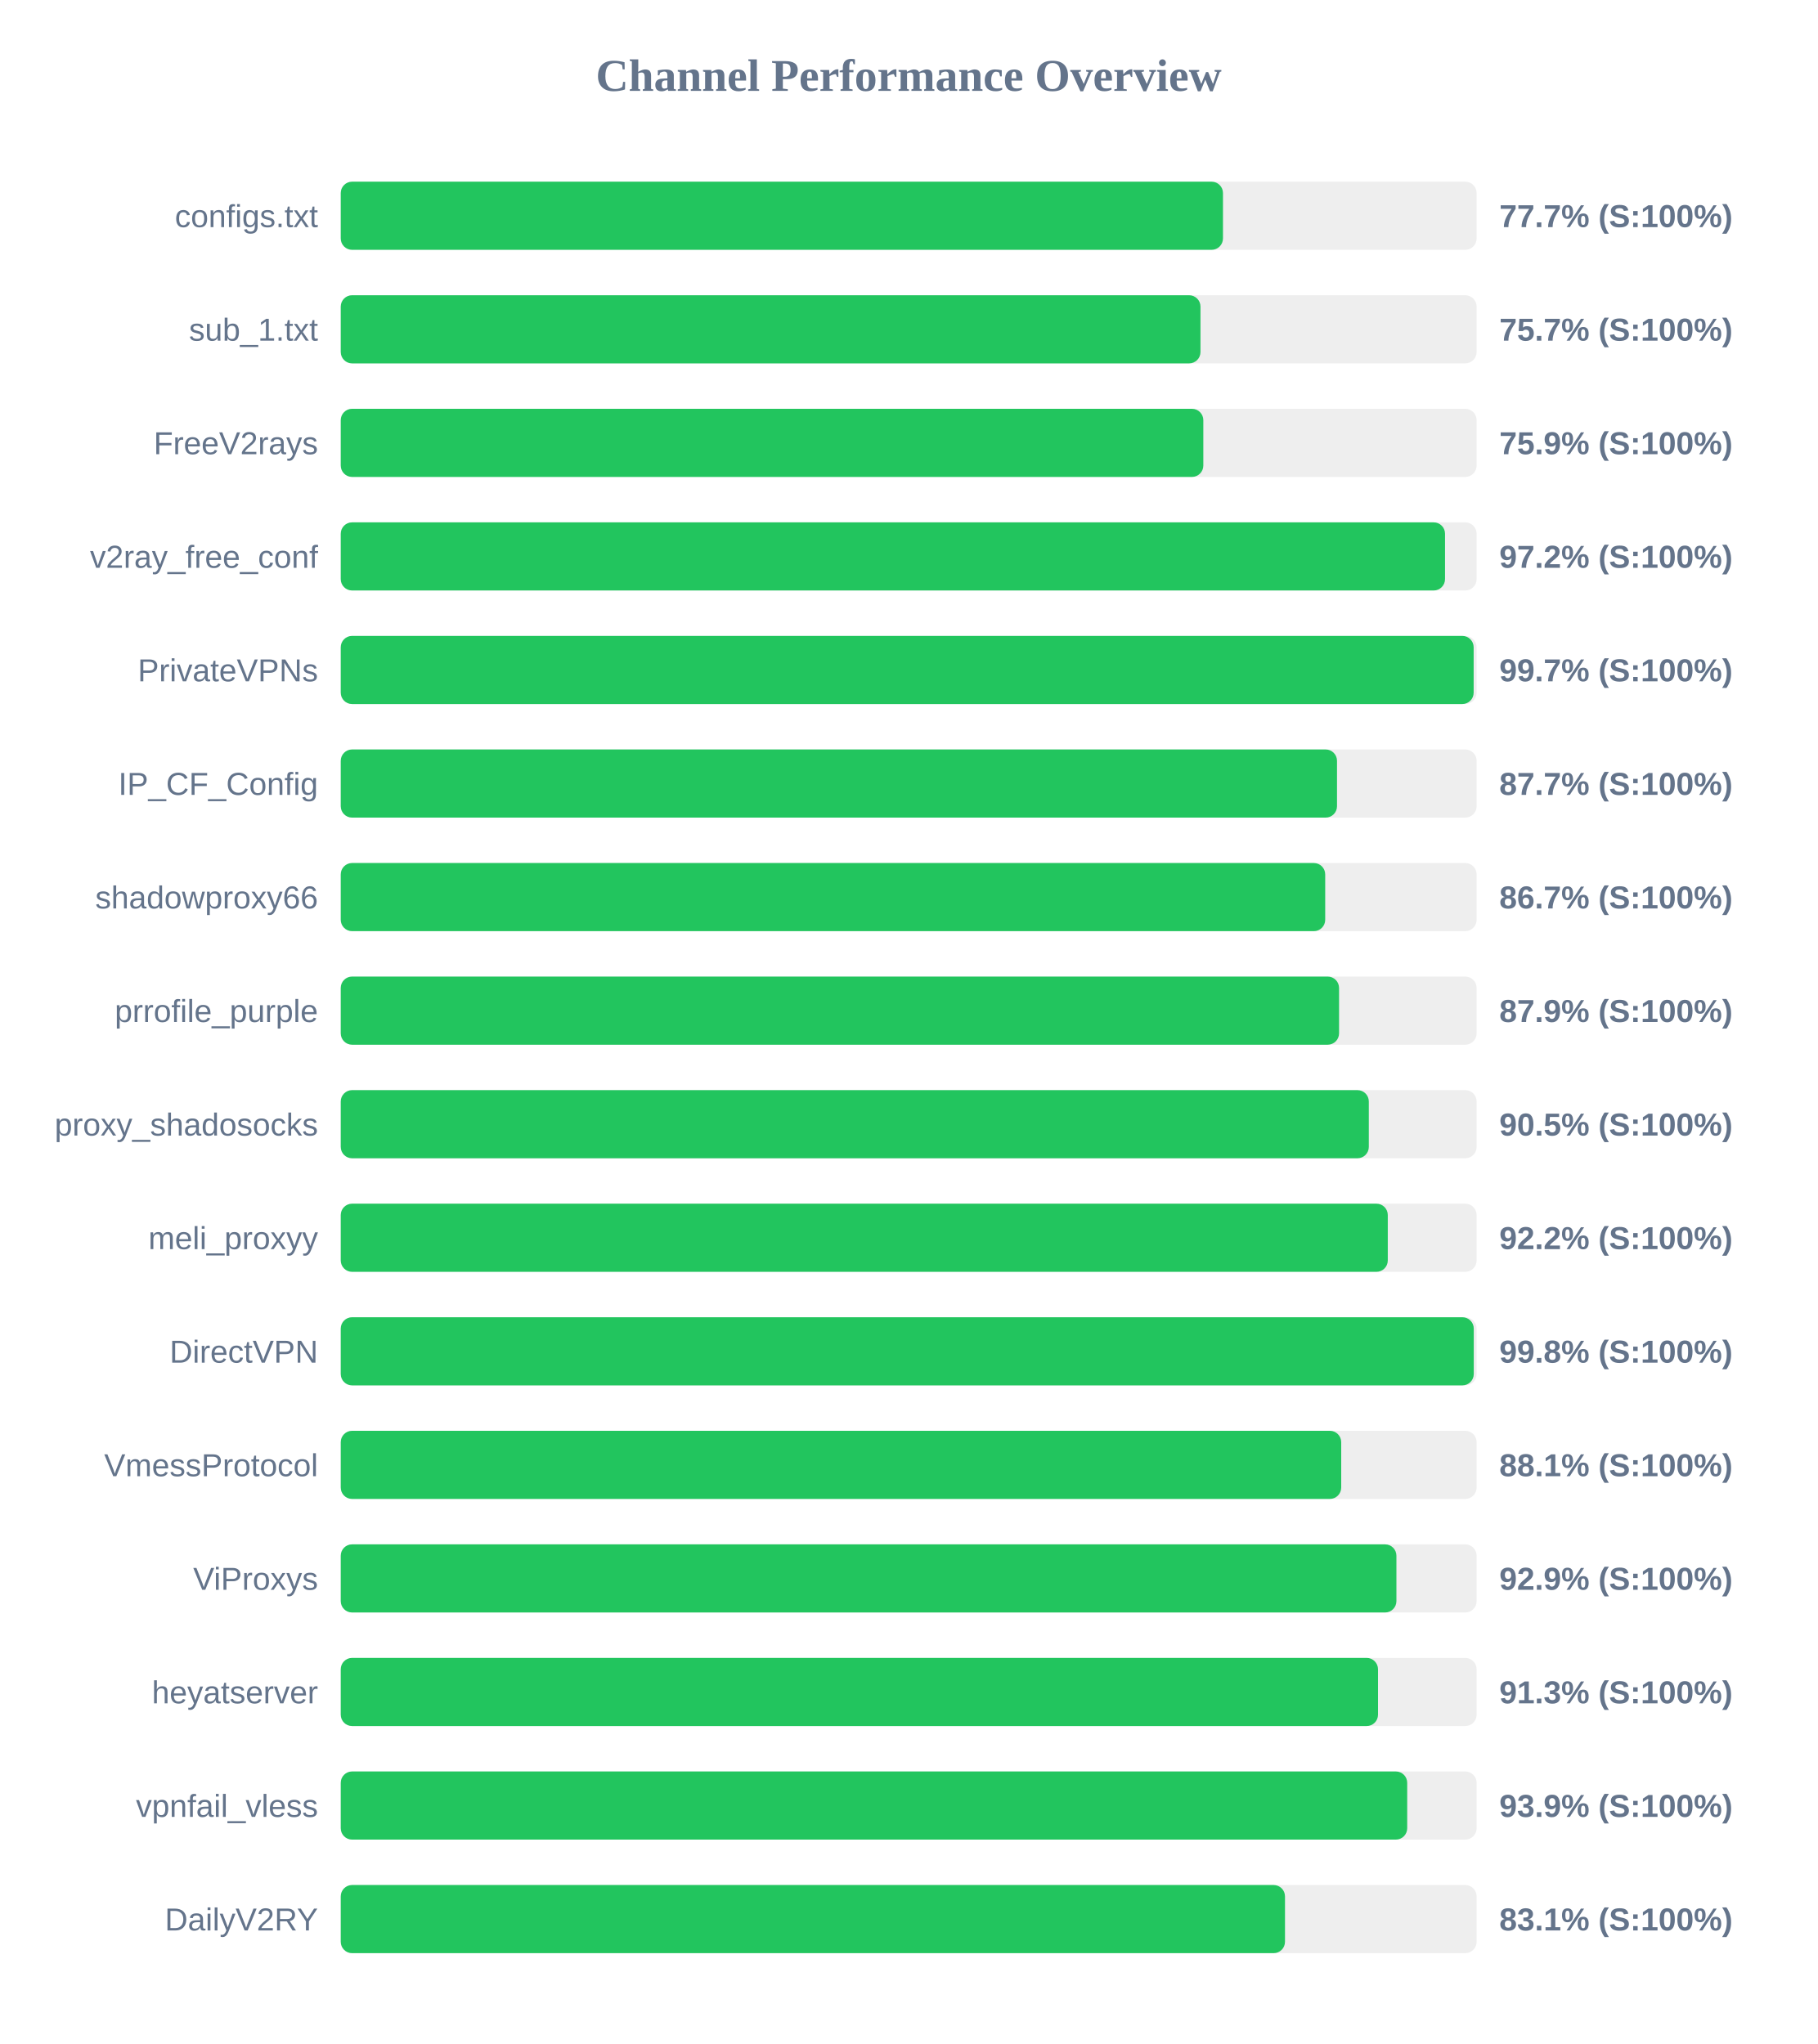
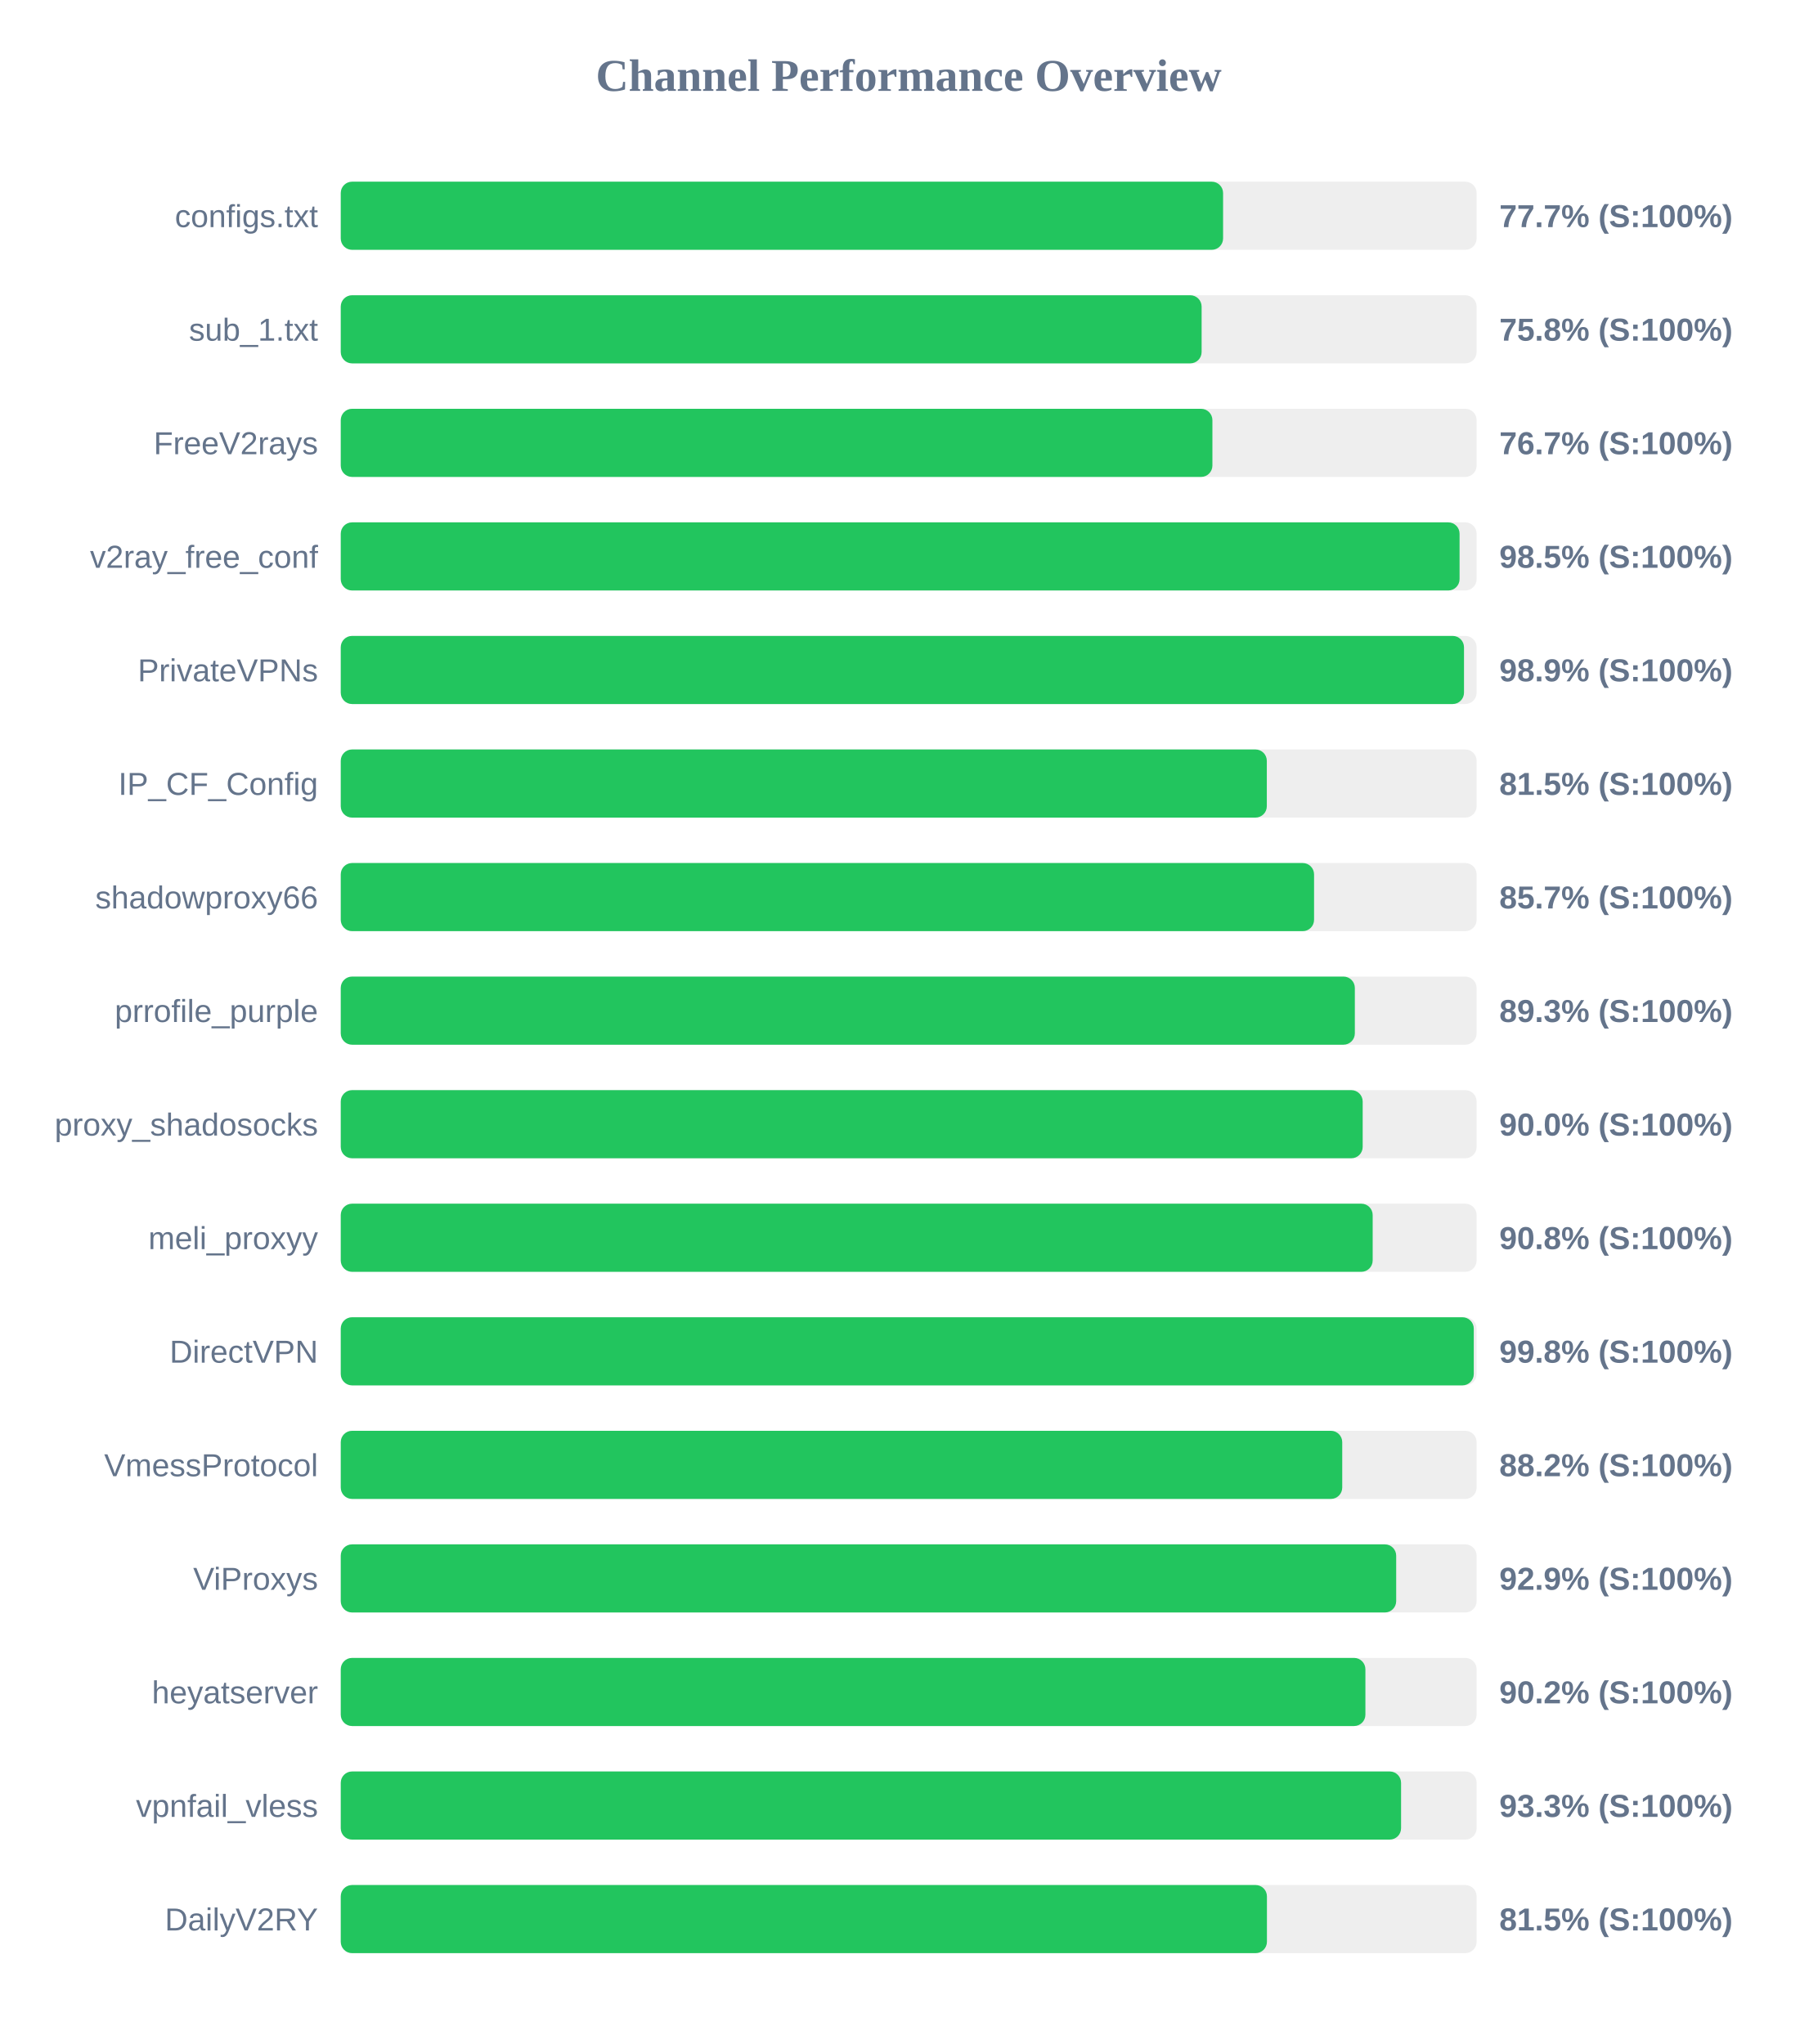
<svg xmlns="http://www.w3.org/2000/svg" width="800" height="900" version="1.1">
  <style>
        .row { font: 14px Arial; fill: #64748b; }
        .score { font: bold 14px Arial; fill: #64748b; }
    </style>
  <text x="400" y="40" text-anchor="middle" font-size="20px" font-weight="bold" fill="#64748b">Channel Performance Overview</text>
  <rect x="150" y="80" width="500" height="30" fill="#eee" rx="5" />
-   <rect x="150" y="80" width="388.35" height="30" fill="#22c55e" rx="5" />
+   <rect x="150" y="80" width="388.4" height="30" fill="#22c55e" rx="5" />
  <text x="140" y="100" text-anchor="end" class="row">configs.txt</text>
  <text x="660" y="100" text-anchor="start" class="score">77.7% (S:100%)</text>
  <rect x="150" y="130" width="500" height="30" fill="#eee" rx="5" />
-   <rect x="150" y="130" width="378.45" height="30" fill="#22c55e" rx="5" />
+   <rect x="150" y="130" width="378.95" height="30" fill="#22c55e" rx="5" />
  <text x="140" y="150" text-anchor="end" class="row">sub_1.txt</text>
-   <text x="660" y="150" text-anchor="start" class="score">75.7% (S:100%)</text>
+   <text x="660" y="150" text-anchor="start" class="score">75.8% (S:100%)</text>
  <rect x="150" y="180" width="500" height="30" fill="#eee" rx="5" />
-   <rect x="150" y="180" width="379.7" height="30" fill="#22c55e" rx="5" />
+   <rect x="150" y="180" width="383.7" height="30" fill="#22c55e" rx="5" />
  <text x="140" y="200" text-anchor="end" class="row">FreeV2rays</text>
-   <text x="660" y="200" text-anchor="start" class="score">75.9% (S:100%)</text>
+   <text x="660" y="200" text-anchor="start" class="score">76.7% (S:100%)</text>
  <rect x="150" y="230" width="500" height="30" fill="#eee" rx="5" />
-   <rect x="150" y="230" width="486.1" height="30" fill="#22c55e" rx="5" />
+   <rect x="150" y="230" width="492.5" height="30" fill="#22c55e" rx="5" />
  <text x="140" y="250" text-anchor="end" class="row">v2ray_free_conf</text>
-   <text x="660" y="250" text-anchor="start" class="score">97.2% (S:100%)</text>
+   <text x="660" y="250" text-anchor="start" class="score">98.5% (S:100%)</text>
  <rect x="150" y="280" width="500" height="30" fill="#eee" rx="5" />
-   <rect x="150" y="280" width="498.7" height="30" fill="#22c55e" rx="5" />
+   <rect x="150" y="280" width="494.45" height="30" fill="#22c55e" rx="5" />
  <text x="140" y="300" text-anchor="end" class="row">PrivateVPNs</text>
-   <text x="660" y="300" text-anchor="start" class="score">99.7% (S:100%)</text>
+   <text x="660" y="300" text-anchor="start" class="score">98.9% (S:100%)</text>
  <rect x="150" y="330" width="500" height="30" fill="#eee" rx="5" />
-   <rect x="150" y="330" width="438.55" height="30" fill="#22c55e" rx="5" />
+   <rect x="150" y="330" width="407.65" height="30" fill="#22c55e" rx="5" />
  <text x="140" y="350" text-anchor="end" class="row">IP_CF_Config</text>
-   <text x="660" y="350" text-anchor="start" class="score">87.7% (S:100%)</text>
+   <text x="660" y="350" text-anchor="start" class="score">81.5% (S:100%)</text>
  <rect x="150" y="380" width="500" height="30" fill="#eee" rx="5" />
-   <rect x="150" y="380" width="433.35" height="30" fill="#22c55e" rx="5" />
+   <rect x="150" y="380" width="428.45" height="30" fill="#22c55e" rx="5" />
  <text x="140" y="400" text-anchor="end" class="row">shadowproxy66</text>
-   <text x="660" y="400" text-anchor="start" class="score">86.7% (S:100%)</text>
+   <text x="660" y="400" text-anchor="start" class="score">85.7% (S:100%)</text>
  <rect x="150" y="430" width="500" height="30" fill="#eee" rx="5" />
-   <rect x="150" y="430" width="439.45" height="30" fill="#22c55e" rx="5" />
+   <rect x="150" y="430" width="446.4" height="30" fill="#22c55e" rx="5" />
  <text x="140" y="450" text-anchor="end" class="row">prrofile_purple</text>
-   <text x="660" y="450" text-anchor="start" class="score">87.9% (S:100%)</text>
+   <text x="660" y="450" text-anchor="start" class="score">89.3% (S:100%)</text>
  <rect x="150" y="480" width="500" height="30" fill="#eee" rx="5" />
-   <rect x="150" y="480" width="452.55" height="30" fill="#22c55e" rx="5" />
+   <rect x="150" y="480" width="449.85" height="30" fill="#22c55e" rx="5" />
  <text x="140" y="500" text-anchor="end" class="row">proxy_shadosocks</text>
-   <text x="660" y="500" text-anchor="start" class="score">90.5% (S:100%)</text>
+   <text x="660" y="500" text-anchor="start" class="score">90.0% (S:100%)</text>
  <rect x="150" y="530" width="500" height="30" fill="#eee" rx="5" />
-   <rect x="150" y="530" width="460.9" height="30" fill="#22c55e" rx="5" />
+   <rect x="150" y="530" width="454.25" height="30" fill="#22c55e" rx="5" />
  <text x="140" y="550" text-anchor="end" class="row">meli_proxyy</text>
-   <text x="660" y="550" text-anchor="start" class="score">92.2% (S:100%)</text>
+   <text x="660" y="550" text-anchor="start" class="score">90.8% (S:100%)</text>
  <rect x="150" y="580" width="500" height="30" fill="#eee" rx="5" />
  <rect x="150" y="580" width="498.75" height="30" fill="#22c55e" rx="5" />
  <text x="140" y="600" text-anchor="end" class="row">DirectVPN</text>
  <text x="660" y="600" text-anchor="start" class="score">99.8% (S:100%)</text>
  <rect x="150" y="630" width="500" height="30" fill="#eee" rx="5" />
-   <rect x="150" y="630" width="440.4" height="30" fill="#22c55e" rx="5" />
+   <rect x="150" y="630" width="440.85" height="30" fill="#22c55e" rx="5" />
  <text x="140" y="650" text-anchor="end" class="row">VmessProtocol</text>
-   <text x="660" y="650" text-anchor="start" class="score">88.1% (S:100%)</text>
+   <text x="660" y="650" text-anchor="start" class="score">88.2% (S:100%)</text>
  <rect x="150" y="680" width="500" height="30" fill="#eee" rx="5" />
-   <rect x="150" y="680" width="464.7" height="30" fill="#22c55e" rx="5" />
+   <rect x="150" y="680" width="464.6" height="30" fill="#22c55e" rx="5" />
  <text x="140" y="700" text-anchor="end" class="row">ViProxys</text>
  <text x="660" y="700" text-anchor="start" class="score">92.9% (S:100%)</text>
  <rect x="150" y="730" width="500" height="30" fill="#eee" rx="5" />
-   <rect x="150" y="730" width="456.6" height="30" fill="#22c55e" rx="5" />
+   <rect x="150" y="730" width="451.05" height="30" fill="#22c55e" rx="5" />
  <text x="140" y="750" text-anchor="end" class="row">heyatserver</text>
-   <text x="660" y="750" text-anchor="start" class="score">91.3% (S:100%)</text>
+   <text x="660" y="750" text-anchor="start" class="score">90.2% (S:100%)</text>
  <rect x="150" y="780" width="500" height="30" fill="#eee" rx="5" />
-   <rect x="150" y="780" width="469.45" height="30" fill="#22c55e" rx="5" />
+   <rect x="150" y="780" width="466.75" height="30" fill="#22c55e" rx="5" />
  <text x="140" y="800" text-anchor="end" class="row">vpnfail_vless</text>
-   <text x="660" y="800" text-anchor="start" class="score">93.9% (S:100%)</text>
+   <text x="660" y="800" text-anchor="start" class="score">93.3% (S:100%)</text>
  <rect x="150" y="830" width="500" height="30" fill="#eee" rx="5" />
-   <rect x="150" y="830" width="415.65" height="30" fill="#22c55e" rx="5" />
+   <rect x="150" y="830" width="407.7" height="30" fill="#22c55e" rx="5" />
  <text x="140" y="850" text-anchor="end" class="row">DailyV2RY</text>
-   <text x="660" y="850" text-anchor="start" class="score">83.1% (S:100%)</text>
+   <text x="660" y="850" text-anchor="start" class="score">81.5% (S:100%)</text>
</svg>
